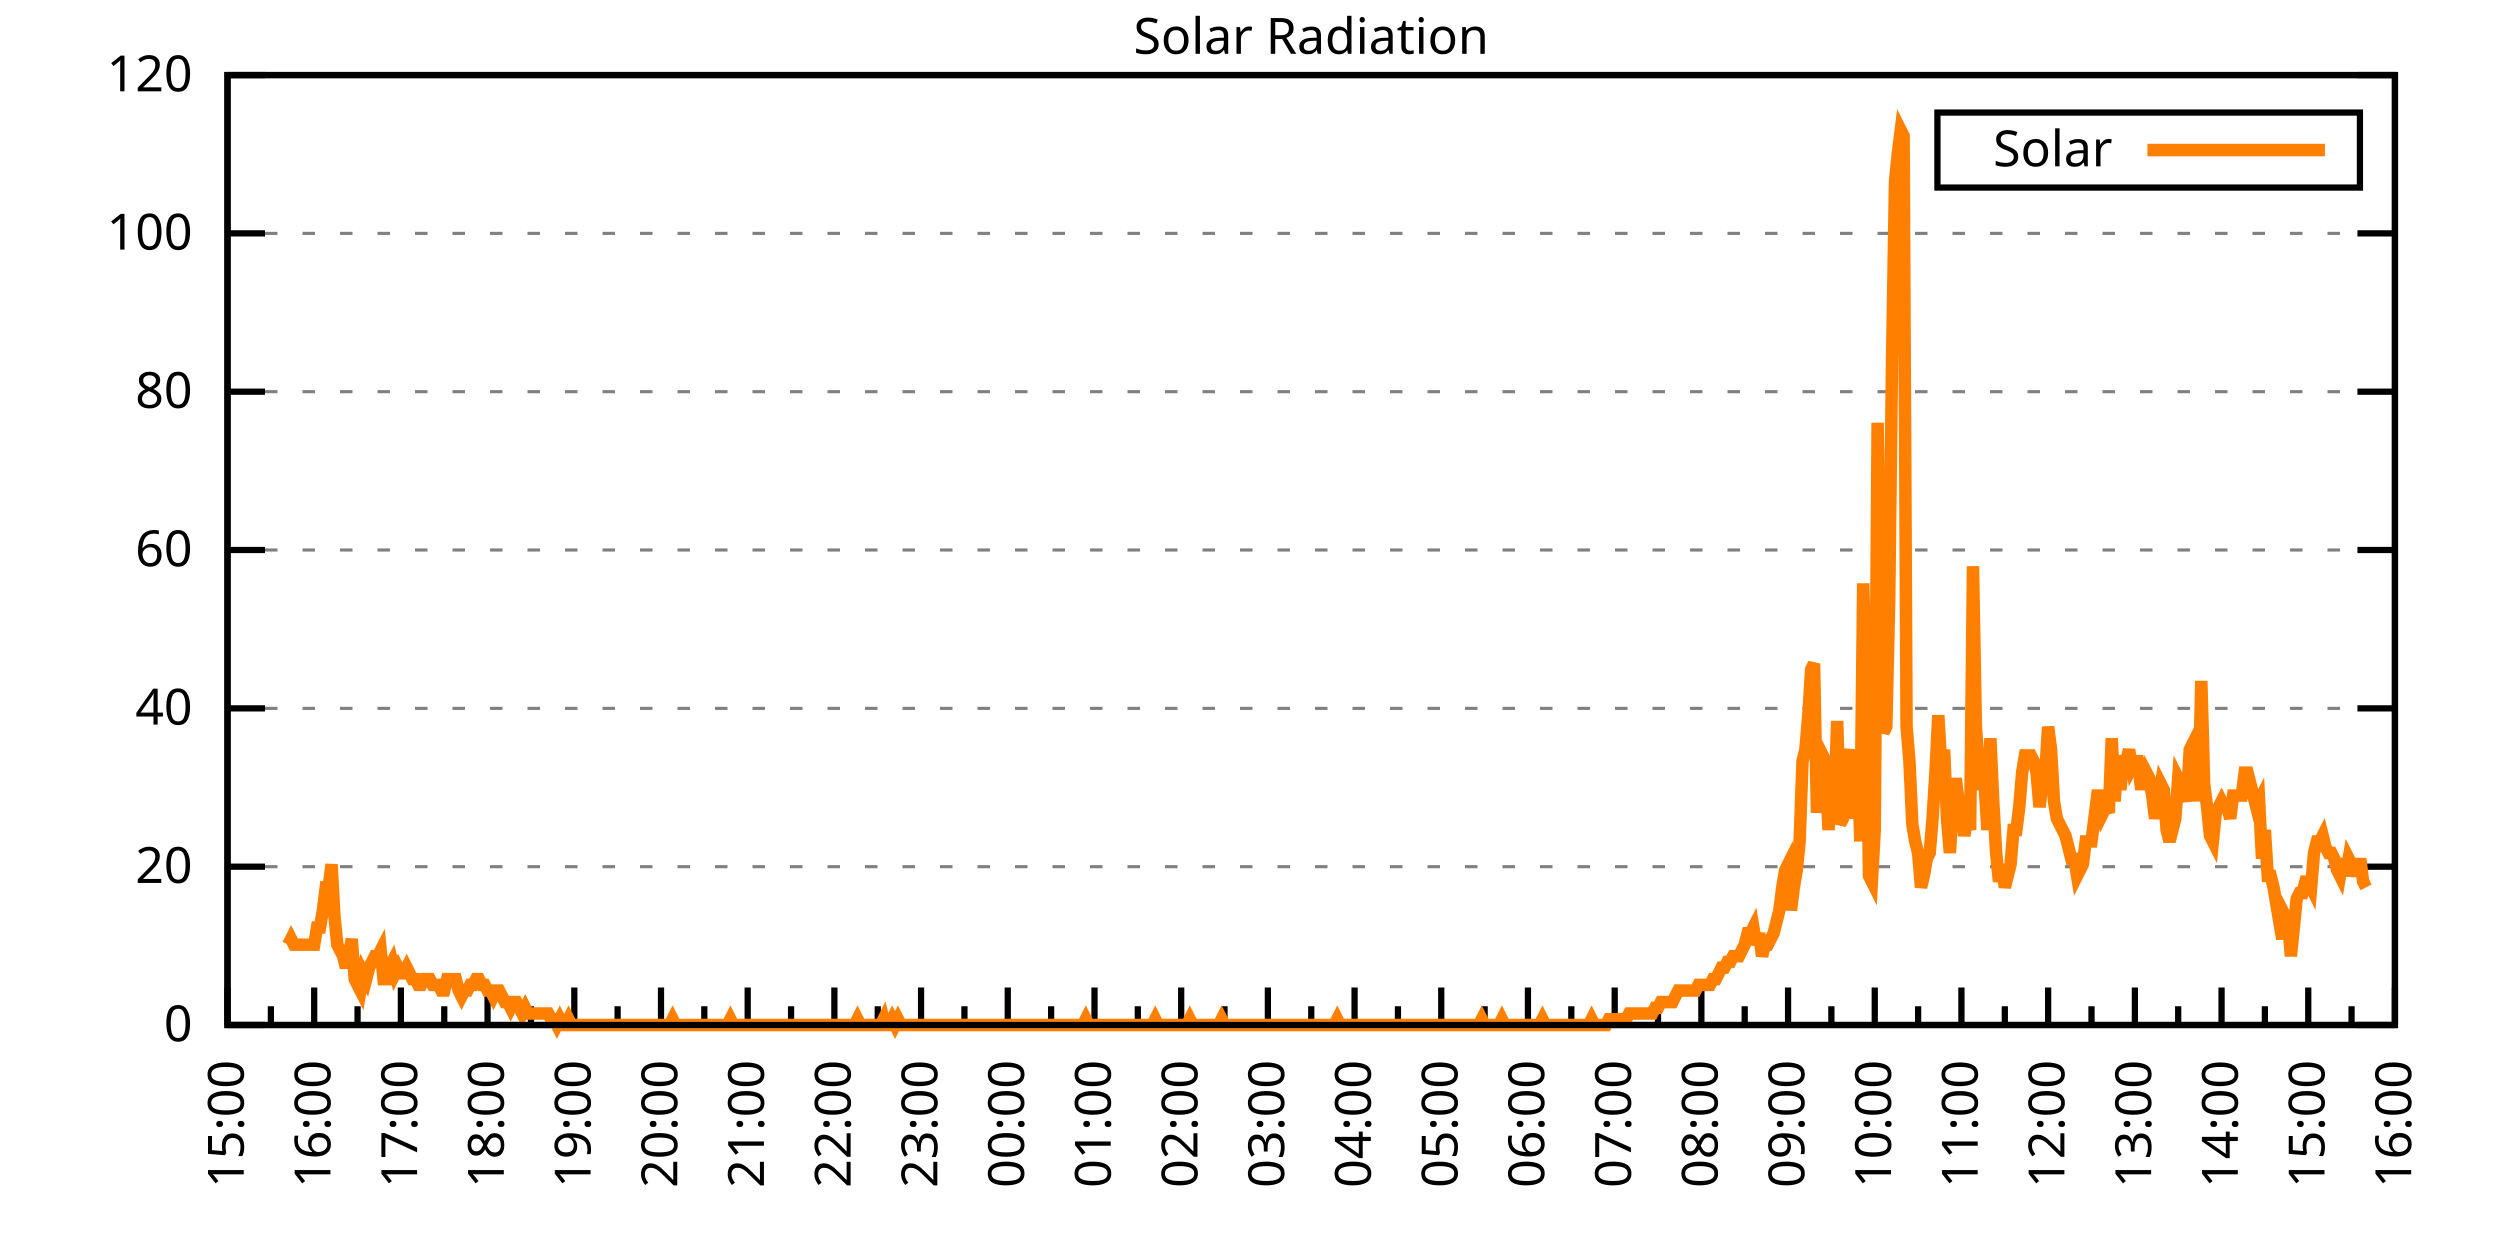
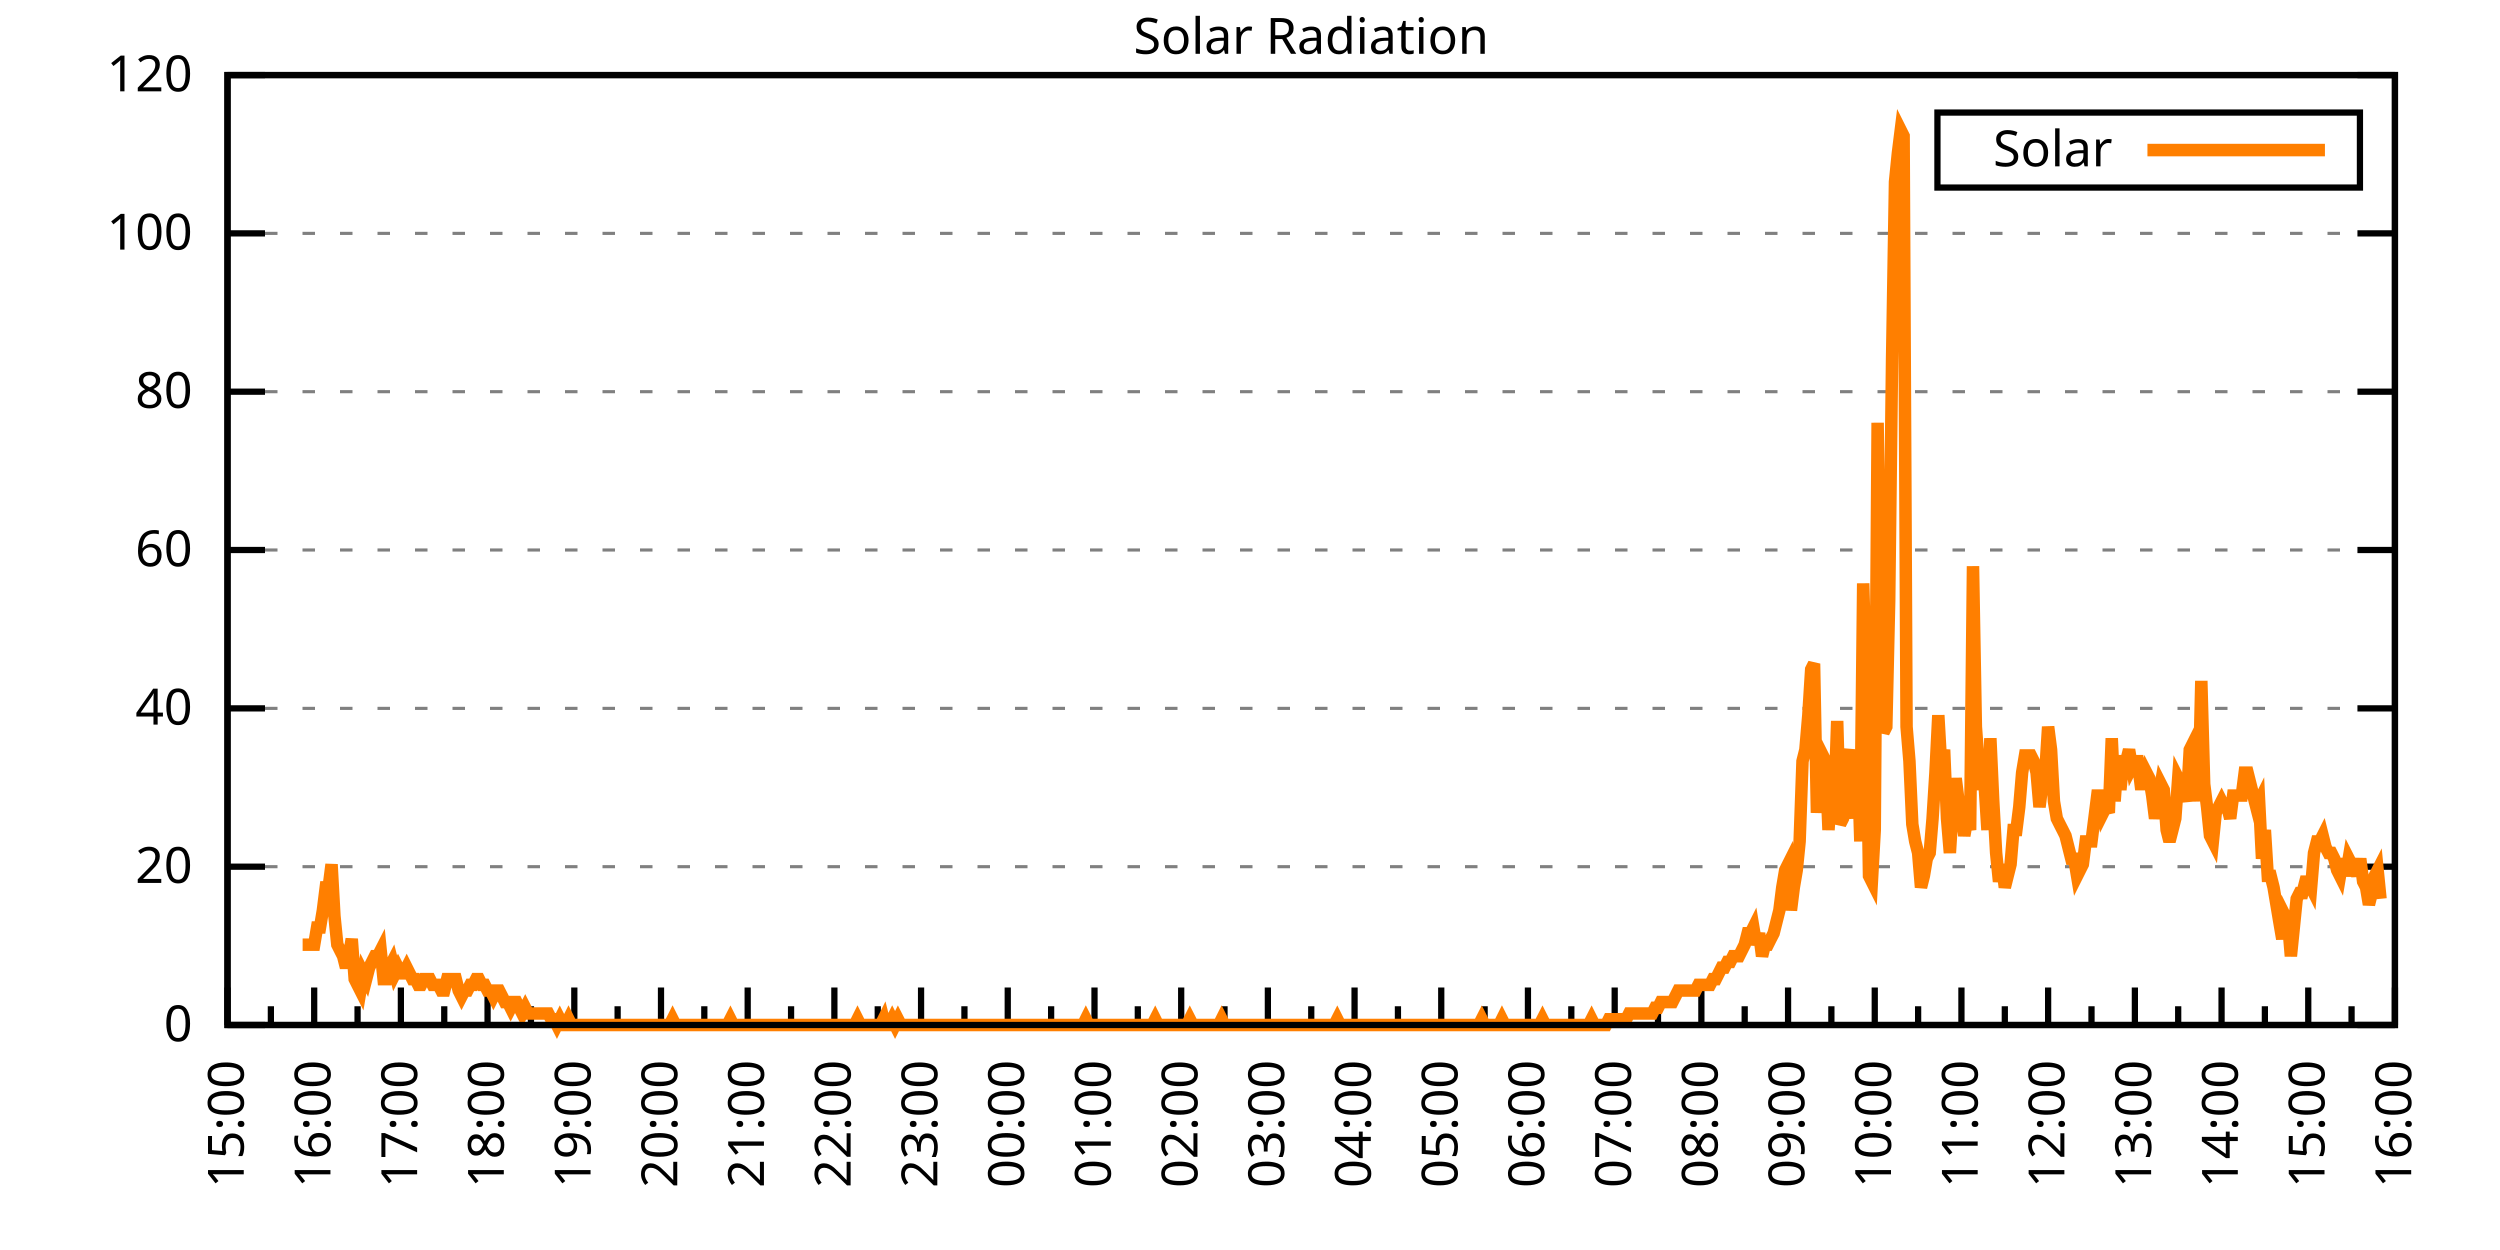
<svg xmlns="http://www.w3.org/2000/svg" xmlns:xlink="http://www.w3.org/1999/xlink" width="400" height="200" viewBox="0 0 400 200">
  <g id="gnuplot_canvas">
    <rect x="0" y="0" width="400" height="200" fill="none" />
    <defs>
      <circle id="gpDot" r="0.5" stroke-width="0.5" stroke="currentColor" />
      <path id="gpPt0" stroke-width="0.333" stroke="currentColor" d="M-1,0 h2 M0,-1 v2" />
      <path id="gpPt1" stroke-width="0.333" stroke="currentColor" d="M-1,-1 L1,1 M1,-1 L-1,1" />
      <path id="gpPt2" stroke-width="0.333" stroke="currentColor" d="M-1,0 L1,0 M0,-1 L0,1 M-1,-1 L1,1 M-1,1 L1,-1" />
      <rect id="gpPt3" stroke-width="0.333" stroke="currentColor" x="-1" y="-1" width="2" height="2" />
      <rect id="gpPt4" stroke-width="0.333" stroke="currentColor" fill="currentColor" x="-1" y="-1" width="2" height="2" />
      <circle id="gpPt5" stroke-width="0.333" stroke="currentColor" cx="0" cy="0" r="1" />
      <use xlink:href="#gpPt5" id="gpPt6" fill="currentColor" stroke="none" />
      <path id="gpPt7" stroke-width="0.333" stroke="currentColor" d="M0,-1.33 L-1.33,0.67 L1.33,0.67 z" />
      <use xlink:href="#gpPt7" id="gpPt8" fill="currentColor" stroke="none" />
      <use xlink:href="#gpPt7" id="gpPt9" stroke="currentColor" transform="rotate(180)" />
      <use xlink:href="#gpPt9" id="gpPt10" fill="currentColor" stroke="none" />
      <use xlink:href="#gpPt3" id="gpPt11" stroke="currentColor" transform="rotate(45)" />
      <use xlink:href="#gpPt11" id="gpPt12" fill="currentColor" stroke="none" />
      <path id="gpPt13" stroke-width="0.333" stroke="currentColor" d="M0,1.330 L1.265,0.411 L0.782,-1.067 L-0.782,-1.076 L-1.265,0.411 z" />
      <use xlink:href="#gpPt13" id="gpPt14" fill="currentColor" stroke="none" />
      <filter id="textbox" filterUnits="objectBoundingBox" x="0" y="0" height="1" width="1">
        <feFlood flood-color="white" flood-opacity="1" result="bgnd" />
        <feComposite in="SourceGraphic" in2="bgnd" operator="atop" />
      </filter>
      <filter id="greybox" filterUnits="objectBoundingBox" x="0" y="0" height="1" width="1">
        <feFlood flood-color="lightgrey" flood-opacity="1" result="grey" />
        <feComposite in="SourceGraphic" in2="grey" operator="atop" />
      </filter>
    </defs>
    <g fill="none" color="white" stroke="currentColor" stroke-width="1.00" stroke-linecap="butt" stroke-linejoin="miter">
</g>
    <g fill="none" color="black" stroke="currentColor" stroke-width="1.00" stroke-linecap="butt" stroke-linejoin="miter">
      <g stroke="none" shape-rendering="crispEdges">
        <polygon fill="rgb(255, 255, 255)" points="36.40,164.00 383.18,164.00 383.18,12.02 36.40,12.02 " />
      </g>
    </g>
    <g fill="none" color="black" stroke="currentColor" stroke-width="1.00" stroke-linecap="butt" stroke-linejoin="miter">
</g>
    <g fill="none" color="black" stroke="black" stroke-width="0.50" stroke-linecap="butt" stroke-linejoin="miter">
</g>
    <g fill="none" color="gray" stroke="currentColor" stroke-width="0.50" stroke-linecap="butt" stroke-linejoin="miter">
      <path stroke="gray" stroke-dasharray="2,4" class="gridline" d="M36.40,164.00 L383.19,164.00  " />
    </g>
    <g fill="none" color="gray" stroke="gray" stroke-width="1.00" stroke-linecap="butt" stroke-linejoin="miter">
</g>
    <g fill="none" color="black" stroke="currentColor" stroke-width="1.00" stroke-linecap="butt" stroke-linejoin="miter">
      <path stroke="black" d="M36.40,164.00 L42.40,164.00 M383.19,164.00 L377.19,164.00  " />
      <g transform="translate(30.80,166.60)" stroke="none" fill="black" font-family="Sans" font-size="8.00" text-anchor="end">
        <text>
          <tspan font-family="Sans"> 0</tspan>
        </text>
      </g>
    </g>
    <g fill="none" color="black" stroke="currentColor" stroke-width="1.00" stroke-linecap="butt" stroke-linejoin="miter">
</g>
    <g fill="none" color="black" stroke="black" stroke-width="0.50" stroke-linecap="butt" stroke-linejoin="miter">
</g>
    <g fill="none" color="gray" stroke="currentColor" stroke-width="0.50" stroke-linecap="butt" stroke-linejoin="miter">
      <path stroke="gray" stroke-dasharray="2,4" class="gridline" d="M36.40,138.67 L383.19,138.67  " />
    </g>
    <g fill="none" color="gray" stroke="gray" stroke-width="1.00" stroke-linecap="butt" stroke-linejoin="miter">
</g>
    <g fill="none" color="black" stroke="currentColor" stroke-width="1.00" stroke-linecap="butt" stroke-linejoin="miter">
      <path stroke="black" d="M36.40,138.67 L42.40,138.67 M383.19,138.67 L377.19,138.67  " />
      <g transform="translate(30.80,141.27)" stroke="none" fill="black" font-family="Sans" font-size="8.00" text-anchor="end">
        <text>
          <tspan font-family="Sans"> 20</tspan>
        </text>
      </g>
    </g>
    <g fill="none" color="black" stroke="currentColor" stroke-width="1.00" stroke-linecap="butt" stroke-linejoin="miter">
</g>
    <g fill="none" color="black" stroke="black" stroke-width="0.50" stroke-linecap="butt" stroke-linejoin="miter">
</g>
    <g fill="none" color="gray" stroke="currentColor" stroke-width="0.50" stroke-linecap="butt" stroke-linejoin="miter">
      <path stroke="gray" stroke-dasharray="2,4" class="gridline" d="M36.40,113.34 L383.19,113.34  " />
    </g>
    <g fill="none" color="gray" stroke="gray" stroke-width="1.00" stroke-linecap="butt" stroke-linejoin="miter">
</g>
    <g fill="none" color="black" stroke="currentColor" stroke-width="1.00" stroke-linecap="butt" stroke-linejoin="miter">
      <path stroke="black" d="M36.40,113.34 L42.40,113.34 M383.19,113.34 L377.19,113.34  " />
      <g transform="translate(30.80,115.94)" stroke="none" fill="black" font-family="Sans" font-size="8.00" text-anchor="end">
        <text>
          <tspan font-family="Sans"> 40</tspan>
        </text>
      </g>
    </g>
    <g fill="none" color="black" stroke="currentColor" stroke-width="1.00" stroke-linecap="butt" stroke-linejoin="miter">
</g>
    <g fill="none" color="black" stroke="black" stroke-width="0.50" stroke-linecap="butt" stroke-linejoin="miter">
</g>
    <g fill="none" color="gray" stroke="currentColor" stroke-width="0.50" stroke-linecap="butt" stroke-linejoin="miter">
      <path stroke="gray" stroke-dasharray="2,4" class="gridline" d="M36.40,88.00 L383.19,88.00  " />
    </g>
    <g fill="none" color="gray" stroke="gray" stroke-width="1.00" stroke-linecap="butt" stroke-linejoin="miter">
</g>
    <g fill="none" color="black" stroke="currentColor" stroke-width="1.00" stroke-linecap="butt" stroke-linejoin="miter">
      <path stroke="black" d="M36.40,88.00 L42.40,88.00 M383.19,88.00 L377.19,88.00  " />
      <g transform="translate(30.80,90.60)" stroke="none" fill="black" font-family="Sans" font-size="8.00" text-anchor="end">
        <text>
          <tspan font-family="Sans"> 60</tspan>
        </text>
      </g>
    </g>
    <g fill="none" color="black" stroke="currentColor" stroke-width="1.00" stroke-linecap="butt" stroke-linejoin="miter">
</g>
    <g fill="none" color="black" stroke="black" stroke-width="0.50" stroke-linecap="butt" stroke-linejoin="miter">
</g>
    <g fill="none" color="gray" stroke="currentColor" stroke-width="0.50" stroke-linecap="butt" stroke-linejoin="miter">
      <path stroke="gray" stroke-dasharray="2,4" class="gridline" d="M36.40,62.67 L383.19,62.67  " />
    </g>
    <g fill="none" color="gray" stroke="gray" stroke-width="1.00" stroke-linecap="butt" stroke-linejoin="miter">
</g>
    <g fill="none" color="black" stroke="currentColor" stroke-width="1.00" stroke-linecap="butt" stroke-linejoin="miter">
      <path stroke="black" d="M36.40,62.67 L42.40,62.67 M383.19,62.67 L377.19,62.67  " />
      <g transform="translate(30.80,65.27)" stroke="none" fill="black" font-family="Sans" font-size="8.00" text-anchor="end">
        <text>
          <tspan font-family="Sans"> 80</tspan>
        </text>
      </g>
    </g>
    <g fill="none" color="black" stroke="currentColor" stroke-width="1.00" stroke-linecap="butt" stroke-linejoin="miter">
</g>
    <g fill="none" color="black" stroke="black" stroke-width="0.50" stroke-linecap="butt" stroke-linejoin="miter">
</g>
    <g fill="none" color="gray" stroke="currentColor" stroke-width="0.50" stroke-linecap="butt" stroke-linejoin="miter">
      <path stroke="gray" stroke-dasharray="2,4" class="gridline" d="M36.40,37.34 L383.19,37.34  " />
    </g>
    <g fill="none" color="gray" stroke="gray" stroke-width="1.00" stroke-linecap="butt" stroke-linejoin="miter">
</g>
    <g fill="none" color="black" stroke="currentColor" stroke-width="1.00" stroke-linecap="butt" stroke-linejoin="miter">
      <path stroke="black" d="M36.40,37.34 L42.40,37.34 M383.19,37.34 L377.19,37.34  " />
      <g transform="translate(30.80,39.94)" stroke="none" fill="black" font-family="Sans" font-size="8.00" text-anchor="end">
        <text>
          <tspan font-family="Sans"> 100</tspan>
        </text>
      </g>
    </g>
    <g fill="none" color="black" stroke="currentColor" stroke-width="1.00" stroke-linecap="butt" stroke-linejoin="miter">
</g>
    <g fill="none" color="black" stroke="black" stroke-width="0.50" stroke-linecap="butt" stroke-linejoin="miter">
</g>
    <g fill="none" color="gray" stroke="currentColor" stroke-width="0.50" stroke-linecap="butt" stroke-linejoin="miter">
      <path stroke="gray" stroke-dasharray="2,4" class="gridline" d="M36.40,12.01 L383.19,12.01  " />
    </g>
    <g fill="none" color="gray" stroke="gray" stroke-width="1.00" stroke-linecap="butt" stroke-linejoin="miter">
</g>
    <g fill="none" color="black" stroke="currentColor" stroke-width="1.00" stroke-linecap="butt" stroke-linejoin="miter">
      <path stroke="black" d="M36.40,12.01 L42.40,12.01 M383.19,12.01 L377.19,12.01  " />
      <g transform="translate(30.80,14.61)" stroke="none" fill="black" font-family="Sans" font-size="8.00" text-anchor="end">
        <text>
          <tspan font-family="Sans"> 120</tspan>
        </text>
      </g>
    </g>
    <g fill="none" color="black" stroke="currentColor" stroke-width="1.00" stroke-linecap="butt" stroke-linejoin="miter">
      <path stroke="black" d="M36.40,164.00 L36.40,158.00  " />
      <g transform="translate(39.00,169.60) rotate(270)" stroke="none" fill="black" font-family="Sans" font-size="8.00" text-anchor="end">
        <text>
          <tspan font-family="Sans">15:00</tspan>
        </text>
      </g>
    </g>
    <g fill="none" color="black" stroke="currentColor" stroke-width="1.00" stroke-linecap="butt" stroke-linejoin="miter">
      <path stroke="black" d="M43.34,164.00 L43.34,161.00 M50.27,164.00 L50.27,158.00  " />
      <g transform="translate(52.87,169.60) rotate(270)" stroke="none" fill="black" font-family="Sans" font-size="8.00" text-anchor="end">
        <text>
          <tspan font-family="Sans">16:00</tspan>
        </text>
      </g>
    </g>
    <g fill="none" color="black" stroke="currentColor" stroke-width="1.00" stroke-linecap="butt" stroke-linejoin="miter">
      <path stroke="black" d="M57.21,164.00 L57.21,161.00 M64.14,164.00 L64.14,158.00  " />
      <g transform="translate(66.74,169.60) rotate(270)" stroke="none" fill="black" font-family="Sans" font-size="8.00" text-anchor="end">
        <text>
          <tspan font-family="Sans">17:00</tspan>
        </text>
      </g>
    </g>
    <g fill="none" color="black" stroke="currentColor" stroke-width="1.00" stroke-linecap="butt" stroke-linejoin="miter">
      <path stroke="black" d="M71.08,164.00 L71.08,161.00 M78.01,164.00 L78.01,158.00  " />
      <g transform="translate(80.61,169.60) rotate(270)" stroke="none" fill="black" font-family="Sans" font-size="8.00" text-anchor="end">
        <text>
          <tspan font-family="Sans">18:00</tspan>
        </text>
      </g>
    </g>
    <g fill="none" color="black" stroke="currentColor" stroke-width="1.00" stroke-linecap="butt" stroke-linejoin="miter">
      <path stroke="black" d="M84.95,164.00 L84.95,161.00 M91.89,164.00 L91.89,158.00  " />
      <g transform="translate(94.49,169.60) rotate(270)" stroke="none" fill="black" font-family="Sans" font-size="8.00" text-anchor="end">
        <text>
          <tspan font-family="Sans">19:00</tspan>
        </text>
      </g>
    </g>
    <g fill="none" color="black" stroke="currentColor" stroke-width="1.00" stroke-linecap="butt" stroke-linejoin="miter">
      <path stroke="black" d="M98.82,164.00 L98.82,161.00 M105.76,164.00 L105.76,158.00  " />
      <g transform="translate(108.36,169.60) rotate(270)" stroke="none" fill="black" font-family="Sans" font-size="8.00" text-anchor="end">
        <text>
          <tspan font-family="Sans">20:00</tspan>
        </text>
      </g>
    </g>
    <g fill="none" color="black" stroke="currentColor" stroke-width="1.00" stroke-linecap="butt" stroke-linejoin="miter">
      <path stroke="black" d="M112.69,164.00 L112.69,161.00 M119.63,164.00 L119.63,158.00  " />
      <g transform="translate(122.23,169.60) rotate(270)" stroke="none" fill="black" font-family="Sans" font-size="8.00" text-anchor="end">
        <text>
          <tspan font-family="Sans">21:00</tspan>
        </text>
      </g>
    </g>
    <g fill="none" color="black" stroke="currentColor" stroke-width="1.00" stroke-linecap="butt" stroke-linejoin="miter">
      <path stroke="black" d="M126.57,164.00 L126.57,161.00 M133.50,164.00 L133.50,158.00  " />
      <g transform="translate(136.10,169.60) rotate(270)" stroke="none" fill="black" font-family="Sans" font-size="8.00" text-anchor="end">
        <text>
          <tspan font-family="Sans">22:00</tspan>
        </text>
      </g>
    </g>
    <g fill="none" color="black" stroke="currentColor" stroke-width="1.00" stroke-linecap="butt" stroke-linejoin="miter">
      <path stroke="black" d="M140.44,164.00 L140.44,161.00 M147.37,164.00 L147.37,158.00  " />
      <g transform="translate(149.97,169.60) rotate(270)" stroke="none" fill="black" font-family="Sans" font-size="8.00" text-anchor="end">
        <text>
          <tspan font-family="Sans">23:00</tspan>
        </text>
      </g>
    </g>
    <g fill="none" color="black" stroke="currentColor" stroke-width="1.00" stroke-linecap="butt" stroke-linejoin="miter">
      <path stroke="black" d="M154.31,164.00 L154.31,161.00 M161.24,164.00 L161.24,158.00  " />
      <g transform="translate(163.84,169.60) rotate(270)" stroke="none" fill="black" font-family="Sans" font-size="8.00" text-anchor="end">
        <text>
          <tspan font-family="Sans">00:00</tspan>
        </text>
      </g>
    </g>
    <g fill="none" color="black" stroke="currentColor" stroke-width="1.00" stroke-linecap="butt" stroke-linejoin="miter">
      <path stroke="black" d="M168.18,164.00 L168.18,161.00 M175.12,164.00 L175.12,158.00  " />
      <g transform="translate(177.72,169.60) rotate(270)" stroke="none" fill="black" font-family="Sans" font-size="8.00" text-anchor="end">
        <text>
          <tspan font-family="Sans">01:00</tspan>
        </text>
      </g>
    </g>
    <g fill="none" color="black" stroke="currentColor" stroke-width="1.00" stroke-linecap="butt" stroke-linejoin="miter">
      <path stroke="black" d="M182.05,164.00 L182.05,161.00 M188.99,164.00 L188.99,158.00  " />
      <g transform="translate(191.59,169.60) rotate(270)" stroke="none" fill="black" font-family="Sans" font-size="8.00" text-anchor="end">
        <text>
          <tspan font-family="Sans">02:00</tspan>
        </text>
      </g>
    </g>
    <g fill="none" color="black" stroke="currentColor" stroke-width="1.00" stroke-linecap="butt" stroke-linejoin="miter">
      <path stroke="black" d="M195.92,164.00 L195.92,161.00 M202.86,164.00 L202.86,158.00  " />
      <g transform="translate(205.46,169.60) rotate(270)" stroke="none" fill="black" font-family="Sans" font-size="8.00" text-anchor="end">
        <text>
          <tspan font-family="Sans">03:00</tspan>
        </text>
      </g>
    </g>
    <g fill="none" color="black" stroke="currentColor" stroke-width="1.00" stroke-linecap="butt" stroke-linejoin="miter">
      <path stroke="black" d="M209.80,164.00 L209.80,161.00 M216.73,164.00 L216.73,158.00  " />
      <g transform="translate(219.33,169.60) rotate(270)" stroke="none" fill="black" font-family="Sans" font-size="8.00" text-anchor="end">
        <text>
          <tspan font-family="Sans">04:00</tspan>
        </text>
      </g>
    </g>
    <g fill="none" color="black" stroke="currentColor" stroke-width="1.00" stroke-linecap="butt" stroke-linejoin="miter">
      <path stroke="black" d="M223.67,164.00 L223.67,161.00 M230.60,164.00 L230.60,158.00  " />
      <g transform="translate(233.20,169.60) rotate(270)" stroke="none" fill="black" font-family="Sans" font-size="8.00" text-anchor="end">
        <text>
          <tspan font-family="Sans">05:00</tspan>
        </text>
      </g>
    </g>
    <g fill="none" color="black" stroke="currentColor" stroke-width="1.00" stroke-linecap="butt" stroke-linejoin="miter">
      <path stroke="black" d="M237.54,164.00 L237.54,161.00 M244.47,164.00 L244.47,158.00  " />
      <g transform="translate(247.07,169.60) rotate(270)" stroke="none" fill="black" font-family="Sans" font-size="8.00" text-anchor="end">
        <text>
          <tspan font-family="Sans">06:00</tspan>
        </text>
      </g>
    </g>
    <g fill="none" color="black" stroke="currentColor" stroke-width="1.00" stroke-linecap="butt" stroke-linejoin="miter">
      <path stroke="black" d="M251.41,164.00 L251.41,161.00 M258.35,164.00 L258.35,158.00  " />
      <g transform="translate(260.95,169.60) rotate(270)" stroke="none" fill="black" font-family="Sans" font-size="8.00" text-anchor="end">
        <text>
          <tspan font-family="Sans">07:00</tspan>
        </text>
      </g>
    </g>
    <g fill="none" color="black" stroke="currentColor" stroke-width="1.00" stroke-linecap="butt" stroke-linejoin="miter">
      <path stroke="black" d="M265.28,164.00 L265.28,161.00 M272.22,164.00 L272.22,158.00  " />
      <g transform="translate(274.82,169.60) rotate(270)" stroke="none" fill="black" font-family="Sans" font-size="8.00" text-anchor="end">
        <text>
          <tspan font-family="Sans">08:00</tspan>
        </text>
      </g>
    </g>
    <g fill="none" color="black" stroke="currentColor" stroke-width="1.00" stroke-linecap="butt" stroke-linejoin="miter">
      <path stroke="black" d="M279.15,164.00 L279.15,161.00 M286.09,164.00 L286.09,158.00  " />
      <g transform="translate(288.69,169.60) rotate(270)" stroke="none" fill="black" font-family="Sans" font-size="8.00" text-anchor="end">
        <text>
          <tspan font-family="Sans">09:00</tspan>
        </text>
      </g>
    </g>
    <g fill="none" color="black" stroke="currentColor" stroke-width="1.00" stroke-linecap="butt" stroke-linejoin="miter">
      <path stroke="black" d="M293.02,164.00 L293.02,161.00 M299.96,164.00 L299.96,158.00  " />
      <g transform="translate(302.56,169.60) rotate(270)" stroke="none" fill="black" font-family="Sans" font-size="8.00" text-anchor="end">
        <text>
          <tspan font-family="Sans">10:00</tspan>
        </text>
      </g>
    </g>
    <g fill="none" color="black" stroke="currentColor" stroke-width="1.00" stroke-linecap="butt" stroke-linejoin="miter">
      <path stroke="black" d="M306.90,164.00 L306.90,161.00 M313.83,164.00 L313.83,158.00  " />
      <g transform="translate(316.43,169.60) rotate(270)" stroke="none" fill="black" font-family="Sans" font-size="8.00" text-anchor="end">
        <text>
          <tspan font-family="Sans">11:00</tspan>
        </text>
      </g>
    </g>
    <g fill="none" color="black" stroke="currentColor" stroke-width="1.00" stroke-linecap="butt" stroke-linejoin="miter">
      <path stroke="black" d="M320.77,164.00 L320.77,161.00 M327.70,164.00 L327.70,158.00  " />
      <g transform="translate(330.30,169.60) rotate(270)" stroke="none" fill="black" font-family="Sans" font-size="8.00" text-anchor="end">
        <text>
          <tspan font-family="Sans">12:00</tspan>
        </text>
      </g>
    </g>
    <g fill="none" color="black" stroke="currentColor" stroke-width="1.00" stroke-linecap="butt" stroke-linejoin="miter">
      <path stroke="black" d="M334.64,164.00 L334.64,161.00 M341.58,164.00 L341.58,158.00  " />
      <g transform="translate(344.18,169.60) rotate(270)" stroke="none" fill="black" font-family="Sans" font-size="8.00" text-anchor="end">
        <text>
          <tspan font-family="Sans">13:00</tspan>
        </text>
      </g>
    </g>
    <g fill="none" color="black" stroke="currentColor" stroke-width="1.00" stroke-linecap="butt" stroke-linejoin="miter">
      <path stroke="black" d="M348.51,164.00 L348.51,161.00 M355.45,164.00 L355.45,158.00  " />
      <g transform="translate(358.05,169.60) rotate(270)" stroke="none" fill="black" font-family="Sans" font-size="8.00" text-anchor="end">
        <text>
          <tspan font-family="Sans">14:00</tspan>
        </text>
      </g>
    </g>
    <g fill="none" color="black" stroke="currentColor" stroke-width="1.00" stroke-linecap="butt" stroke-linejoin="miter">
      <path stroke="black" d="M362.38,164.00 L362.38,161.00 M369.32,164.00 L369.32,158.00  " />
      <g transform="translate(371.92,169.60) rotate(270)" stroke="none" fill="black" font-family="Sans" font-size="8.00" text-anchor="end">
        <text>
          <tspan font-family="Sans">15:00</tspan>
        </text>
      </g>
    </g>
    <g fill="none" color="black" stroke="currentColor" stroke-width="1.00" stroke-linecap="butt" stroke-linejoin="miter">
      <path stroke="black" d="M376.25,164.00 L376.25,161.00 M383.19,164.00 L383.19,158.00  " />
      <g transform="translate(385.79,169.60) rotate(270)" stroke="none" fill="black" font-family="Sans" font-size="8.00" text-anchor="end">
        <text>
          <tspan font-family="Sans">16:00</tspan>
        </text>
      </g>
    </g>
    <g fill="none" color="black" stroke="currentColor" stroke-width="1.00" stroke-linecap="butt" stroke-linejoin="miter">
</g>
    <g fill="none" color="black" stroke="currentColor" stroke-width="1.00" stroke-linecap="butt" stroke-linejoin="miter">
      <path stroke="black" d="M36.40,12.01 L36.40,164.00 L383.19,164.00 L383.19,12.01 L36.40,12.01 Z  " />
    </g>
    <g fill="none" color="black" stroke="currentColor" stroke-width="1.00" stroke-linecap="butt" stroke-linejoin="miter">
      <g transform="translate(6.80,88.01) rotate(270)" stroke="none" fill="black" font-family="Sans" font-size="8.00" text-anchor="middle">
        <text />
      </g>
    </g>
    <g fill="none" color="black" stroke="currentColor" stroke-width="1.00" stroke-linecap="butt" stroke-linejoin="miter">
</g>
    <g fill="none" color="black" stroke="currentColor" stroke-width="1.00" stroke-linecap="butt" stroke-linejoin="miter">
      <path stroke="black" d="M309.99,30.01 L309.99,18.01 L377.59,18.01 L377.59,30.01 L309.99,30.01 Z  " />
    </g>
    <g id="Solar_Radiation_plot_1">
      <g fill="none" color="white" stroke="black" stroke-width="2.00" stroke-linecap="butt" stroke-linejoin="miter">
</g>
      <g fill="none" color="black" stroke="currentColor" stroke-width="2.00" stroke-linecap="butt" stroke-linejoin="miter">
        <g transform="translate(337.99,26.61)" stroke="none" fill="black" font-family="Sans" font-size="8.00" text-anchor="end">
          <text>
            <tspan font-family="Sans">Solar</tspan>
          </text>
        </g>
      </g>
      <g fill="none" color="black" stroke="currentColor" stroke-width="2.00" stroke-linecap="butt" stroke-linejoin="miter">
-         <path stroke="rgb(255, 127,   0)" d="M343.59,24.01 L371.99,24.01 M46.11,151.15 L46.57,150.23 L47.03,151.15 L47.50,151.15 L47.96,151.15 L48.42,151.15   L48.88,151.15 L49.35,151.15 L49.81,151.15 L50.27,151.15 L50.73,148.40 L51.20,148.40 L51.66,145.65 L52.12,141.98   L52.58,141.98 L53.05,138.30 L53.51,146.56 L53.97,151.15 L54.43,152.07 L54.90,152.99 L55.36,154.82 L55.82,152.99   L56.28,150.23 L56.75,156.66 L57.21,157.58 L57.67,158.49 L58.13,155.74 L58.59,156.66 L59.06,154.82 L59.52,153.91   L59.98,152.99 L60.44,152.99 L60.91,152.07 L61.37,156.66 L61.83,156.66 L62.29,154.82 L62.76,153.91 L63.22,155.74   L63.68,154.82 L64.14,155.74 L64.61,155.74 L65.07,154.82 L65.53,155.74 L65.99,156.66 L66.46,156.66 L66.92,157.58   L67.38,157.58 L67.84,156.66 L68.30,156.66 L68.77,156.66 L69.23,157.58 L69.69,157.58 L70.15,157.58 L70.62,158.49   L71.08,158.49 L71.54,156.66 L72.00,156.66 L72.47,156.66 L72.93,156.66 L73.39,158.49 L73.85,159.41 L74.32,158.49   L74.78,158.49 L75.24,157.58 L75.70,157.58 L76.17,156.66 L76.63,156.66 L77.09,157.58 L77.55,157.58 L78.01,158.49   L78.48,158.49 L78.94,159.41 L79.40,158.49 L79.86,158.49 L80.33,159.41 L80.79,160.33 L81.25,160.33 L81.71,161.25   L82.18,160.33 L82.64,160.33 L83.10,161.25 L83.56,162.16 L84.03,161.25 L84.49,162.16 L84.95,162.16 L85.41,162.16   L85.88,162.16 L86.34,162.16 L86.80,162.16 L87.26,162.16 L87.72,162.16 L88.19,163.08 L88.65,163.08 L89.11,164.00   L89.57,163.08 L90.04,164.00 L90.50,164.00 L90.96,163.08 L91.42,164.00 L91.89,164.00 L92.35,164.00 L92.81,164.00   L93.27,164.00 L93.74,164.00 L94.20,164.00 L94.66,164.00 L95.12,164.00 L95.59,164.00 L96.05,164.00 L96.51,164.00   L96.97,164.00 L97.44,164.00 L97.90,164.00 L98.36,164.00 L98.82,164.00 L99.28,164.00 L99.75,164.00 L100.21,164.00   L100.67,164.00 L101.13,164.00 L101.60,164.00 L102.06,164.00 L102.52,164.00 L102.98,164.00 L103.45,164.00 L103.91,164.00   L104.37,164.00 L104.83,164.00 L105.30,164.00 L105.76,164.00 L106.22,164.00 L106.68,164.00 L107.15,164.00 L107.61,163.08   L108.07,164.00 L108.53,164.00 L108.99,164.00 L109.46,164.00 L109.92,164.00 L110.38,164.00 L110.84,164.00 L111.31,164.00   L111.77,164.00 L112.23,164.00 L112.69,164.00 L113.16,164.00 L113.62,164.00 L114.08,164.00 L114.54,164.00 L115.01,164.00   L115.47,164.00 L115.93,164.00 L116.39,164.00 L116.86,163.08 L117.32,164.00 L117.78,164.00 L118.24,164.00 L118.70,164.00   L119.17,164.00 L119.63,164.00 L120.09,164.00 L120.55,164.00 L121.02,164.00 L121.48,164.00 L121.94,164.00 L122.40,164.00   L122.87,164.00 L123.33,164.00 L123.79,164.00 L124.25,164.00 L124.72,164.00 L125.18,164.00 L125.64,164.00 L126.10,164.00   L126.57,164.00 L127.03,164.00 L127.49,164.00 L127.95,164.00 L128.41,164.00 L128.88,164.00 L129.34,164.00 L129.80,164.00   L130.26,164.00 L130.73,164.00 L131.19,164.00 L131.65,164.00 L132.11,164.00 L132.58,164.00 L133.04,164.00 L133.50,164.00   L133.96,164.00 L134.43,164.00 L134.89,164.00 L135.35,164.00 L135.81,164.00 L136.28,164.00 L136.74,164.00 L137.20,163.08   L137.66,164.00 L138.13,164.00 L138.59,164.00 L139.05,164.00 L139.51,164.00 L139.97,164.00 L140.44,164.00 L140.90,164.00   L141.36,163.08 L141.59,164.00 L142.29,164.00 L142.75,163.08 L143.21,164.00 L143.67,163.08 L144.14,164.00 L144.60,164.00   L145.06,164.00 L145.52,164.00 L145.99,164.00 L146.45,164.00 L146.91,164.00 L147.37,164.00 L147.84,164.00 L148.30,164.00   L148.76,164.00 L149.22,164.00 L149.68,164.00 L150.15,164.00 L150.61,164.00 L151.07,164.00 L151.53,164.00 L152.00,164.00   L152.46,164.00 L152.92,164.00 L153.38,164.00 L153.85,164.00 L154.31,164.00 L154.77,164.00 L155.23,164.00 L155.70,164.00   L156.16,164.00 L156.62,164.00 L157.08,164.00 L157.55,164.00 L158.01,164.00 L158.47,164.00 L158.93,164.00 L159.39,164.00   L159.86,164.00 L160.32,164.00 L160.78,164.00 L161.24,164.00 L161.71,164.00 L162.17,164.00 L162.63,164.00 L163.09,164.00   L163.56,164.00 L164.02,164.00 L164.48,164.00 L164.94,164.00 L165.41,164.00 L165.87,164.00 L166.33,164.00 L166.79,164.00   L167.26,164.00 L167.72,164.00 L168.18,164.00 L168.64,164.00 L169.10,164.00 L169.57,164.00 L170.03,164.00 L170.49,164.00   L170.95,164.00 L171.42,164.00 L171.88,164.00 L172.34,164.00 L172.80,164.00 L173.27,164.00 L173.73,163.08 L174.19,164.00   L174.65,164.00 L175.12,164.00 L175.58,164.00 L176.04,164.00 L176.50,164.00 L176.97,164.00 L177.43,164.00 L177.89,164.00   L178.35,164.00 L178.82,164.00 L179.28,164.00 L179.74,164.00 L180.20,164.00 L180.66,164.00 L181.13,164.00 L181.59,164.00   L182.05,164.00 L182.51,164.00 L182.98,164.00 L183.44,164.00 L183.90,164.00 L184.36,164.00 L184.83,163.08 L185.29,164.00   L185.75,164.00 L186.21,164.00 L186.68,164.00 L187.14,164.00 L187.60,164.00 L188.06,164.00 L188.53,164.00 L188.99,164.00   L189.45,164.00 L189.91,164.00 L190.37,163.08 L190.84,164.00 L191.30,164.00 L191.76,164.00 L192.22,164.00 L192.69,164.00   L193.15,164.00 L193.61,164.00 L194.07,164.00 L194.54,164.00 L195.00,164.00 L195.46,163.08 L195.92,164.00 L196.39,164.00   L196.85,164.00 L197.31,164.00 L197.77,164.00 L198.24,164.00 L198.70,164.00 L199.16,164.00 L199.62,164.00 L200.08,164.00   L200.55,164.00 L201.01,164.00 L201.47,164.00 L201.93,164.00 L202.40,164.00 L202.86,164.00 L203.32,164.00 L203.78,164.00   L204.25,164.00 L204.71,164.00 L205.17,164.00 L205.63,164.00 L206.10,164.00 L206.56,164.00 L207.02,164.00 L207.48,164.00   L207.95,164.00 L208.41,164.00 L208.87,164.00 L209.33,164.00 L209.80,164.00 L210.26,164.00 L210.72,164.00 L211.18,164.00   L211.64,164.00 L212.11,164.00 L212.57,164.00 L213.03,164.00 L213.49,164.00 L213.96,163.08 L214.42,164.00 L214.88,164.00   L215.34,164.00 L215.81,164.00 L216.27,164.00 L216.73,164.00 L217.19,164.00 L217.66,164.00 L218.12,164.00 L218.58,164.00   L219.04,164.00 L219.51,164.00 L219.97,164.00 L220.43,164.00 L220.89,164.00 L221.35,164.00 L221.82,164.00 L222.28,164.00   L222.74,164.00 L223.20,164.00 L223.67,164.00 L224.13,164.00 L224.59,164.00 L225.05,164.00 L225.52,164.00 L225.98,164.00   L226.44,164.00 L226.90,164.00 L227.37,164.00 L227.83,164.00 L228.29,164.00 L228.75,164.00 L229.22,164.00 L229.68,164.00   L230.14,164.00 L230.60,164.00 L231.06,164.00 L231.53,164.00 L231.99,164.00 L232.45,164.00 L232.91,164.00 L233.38,164.00   L233.84,164.00 L234.30,164.00 L234.76,164.00 L235.23,164.00 L235.69,164.00 L236.15,164.00 L236.61,164.00 L237.08,163.08   L237.54,164.00 L238.00,164.00 L238.46,164.00 L238.93,164.00 L239.39,164.00 L239.85,164.00 L240.31,163.08 L240.77,164.00   L241.24,164.00 L241.70,164.00 L242.16,164.00 L242.62,164.00 L243.09,164.00 L243.55,164.00 L244.01,164.00 L244.47,164.00   L244.94,164.00 L245.40,164.00 L245.86,164.00 L246.32,164.00 L246.79,163.08 L247.25,164.00 L247.71,164.00 L248.17,164.00   L248.64,164.00 L249.10,164.00 L249.56,164.00 L250.02,164.00 L250.49,164.00 L250.95,164.00 L251.41,164.00 L251.87,164.00   L252.33,164.00 L252.80,164.00 L253.26,164.00 L253.72,164.00 L254.18,164.00 L254.65,163.08 L255.11,164.00 L255.57,164.00   L256.03,164.00 L256.50,164.00 L256.96,164.00 L257.42,163.08 L257.88,163.08 L258.35,163.08 L258.81,163.08 L259.27,163.08   L259.73,163.08 L260.20,163.08 L260.66,162.16 L261.12,162.16 L261.58,162.16 L262.04,162.16 L262.51,162.16 L262.97,162.16   L263.43,162.16 L263.89,162.16 L264.36,162.16 L264.82,161.25 L265.28,161.25 L265.74,160.33 L266.21,160.33 L266.67,160.33   L267.13,160.33 L267.59,160.33 L268.06,159.41 L268.52,158.49 L268.98,158.49 L269.44,158.49 L269.91,158.49 L270.37,158.49   L270.83,158.49 L271.29,158.49 L271.75,157.58 L272.22,157.58 L272.68,157.58 L273.14,157.58 L273.60,157.58 L274.07,156.66   L274.53,156.66 L274.99,155.74 L275.45,154.82 L275.92,154.82 L276.38,153.91 L276.84,153.91 L277.30,152.99 L277.77,152.99   L278.23,152.99 L278.69,152.07 L279.15,151.15 L279.62,149.32 L280.08,149.32 L280.54,148.40 L281.00,151.15 L281.46,149.32   L281.93,152.99 L282.39,151.15 L282.85,151.15 L283.31,150.23 L283.78,149.32 L284.24,147.48 L284.70,145.65 L285.16,141.98   L285.63,139.22 L286.09,138.30 L286.55,145.65 L287.01,141.98 L287.48,139.22 L287.94,134.63 L288.40,121.79 L288.86,119.95   L289.33,114.44 L289.79,107.10 L290.25,106.19 L290.71,130.05 L291.18,122.70 L291.64,120.87 L292.10,121.79 L292.56,132.80   L293.02,125.46 L293.49,129.13 L293.95,115.36 L294.41,131.88 L294.87,130.96 L295.34,121.79 L295.80,119.95 L296.26,125.46   L296.72,130.96 L297.19,119.95 L297.65,134.63 L298.11,93.34 L298.57,109.86 L299.04,140.14 L299.50,141.06 L299.96,132.80   L300.42,67.64 L300.89,103.43 L301.35,117.20 L301.81,116.28 L302.27,96.09 L302.73,57.55 L303.20,29.10 L303.66,24.51   L304.12,20.84 L304.58,21.76 L305.05,116.28 L305.51,121.79 L305.97,131.88 L306.43,134.63 L306.90,136.47 L307.36,141.98   L307.82,140.14 L308.28,137.39 L308.75,136.47 L309.21,130.96 L309.67,123.62 L310.13,114.44 L310.60,122.70 L311.06,119.95   L311.52,130.96 L311.98,136.47 L312.44,129.13 L312.91,124.54 L313.37,128.21 L313.83,130.05 L314.29,133.72 L314.76,130.96   L315.22,132.80 L315.68,90.59 L316.14,116.28 L316.61,122.70 L317.07,125.46 L317.53,125.46 L317.99,132.80 L318.46,118.12   L318.92,128.21 L319.38,136.47 L319.84,141.06 L320.31,138.30 L320.77,141.98 L321.23,140.14 L321.69,138.30 L322.15,132.80   L322.62,132.80 L323.08,129.13 L323.54,123.62 L324.00,120.87 L324.47,120.87 L324.93,120.87 L325.39,121.79 L325.85,123.62   L326.32,129.13 L326.78,125.46 L327.24,123.62 L327.70,116.28 L328.17,119.95 L328.63,128.21 L329.09,130.96 L329.55,131.88   L330.02,132.80 L330.48,133.72 L330.94,135.55 L331.40,137.39 L331.87,137.39 L332.33,140.14 L332.79,139.22 L333.25,138.30   L333.71,134.63 L334.18,134.63 L334.64,134.63 L335.10,130.96 L335.56,127.29 L336.03,127.29 L336.49,130.05 L336.95,129.13   L337.41,130.05 L337.88,118.12 L338.34,128.21 L338.80,121.79 L339.26,126.37 L339.73,121.79 L340.19,121.79 L340.65,119.95   L341.11,122.70 L341.58,121.79 L342.04,121.79 L342.50,125.46 L342.96,125.46 L343.42,123.62 L343.89,124.54 L344.35,127.29   L344.81,130.96 L345.27,128.21 L345.74,125.46 L346.20,126.37 L346.66,132.80 L347.12,134.63 L347.59,132.80 L348.05,130.96   L348.51,124.54 L348.97,125.46 L349.44,126.37 L349.90,128.21 L350.36,119.95 L350.82,119.03 L351.29,120.87 L351.75,128.21   L352.21,108.94 L352.67,125.46 L353.13,129.13 L353.60,133.72 L354.06,134.63 L354.52,130.05 L354.98,129.13 L355.45,128.21   L355.91,129.13 L356.37,129.13 L356.83,130.96 L357.30,127.29 L357.76,127.29 L358.22,127.29 L358.68,127.29 L359.15,123.62   L359.61,123.62 L360.07,125.46 L360.53,127.29 L361.00,129.13 L361.46,128.21 L361.92,137.39 L362.38,132.80 L362.84,140.14   L363.31,140.14 L363.77,141.98 L364.23,144.73 L364.69,147.48 L365.16,150.23 L365.62,146.56 L366.08,147.48 L366.54,152.99   L367.01,148.40 L367.47,143.81 L367.93,142.89 L368.39,142.89 L368.86,141.06 L369.32,141.06 L369.78,141.98 L370.24,136.47   L370.71,134.63 L371.17,134.63 L371.63,133.72 L372.09,135.55 L372.56,136.47 L373.02,136.47 L373.48,137.39 L373.94,139.22   L374.40,140.14 L374.87,137.39 L375.33,140.14 L375.79,137.39 L376.25,138.30 L376.72,138.30 L377.18,140.14 L377.64,137.39   L378.10,141.06 L378.57,141.98  " />
+         <path stroke="rgb(255, 127,   0)" d="M343.59,24.01 L371.99,24.01 M48.42,151.15 L48.88,151.15 L49.35,151.15 L49.81,151.15 L50.27,151.15 L50.73,148.40   L51.20,148.40 L51.66,145.65 L52.12,141.98 L52.58,141.98 L53.05,138.30 L53.51,146.56 L53.97,151.15 L54.43,152.07   L54.90,152.99 L55.36,154.82 L55.82,152.99 L56.28,150.23 L56.75,156.66 L57.21,157.58 L57.67,158.49 L58.13,155.74   L58.59,156.66 L59.06,154.82 L59.52,153.91 L59.98,152.99 L60.44,152.99 L60.91,152.07 L61.37,156.66 L61.83,156.66   L62.29,154.82 L62.76,153.91 L63.22,155.74 L63.68,154.82 L64.14,155.74 L64.61,155.74 L65.07,154.82 L65.53,155.74   L65.99,156.66 L66.46,156.66 L66.92,157.58 L67.38,157.58 L67.84,156.66 L68.30,156.66 L68.77,156.66 L69.23,157.58   L69.69,157.58 L70.15,157.58 L70.62,158.49 L71.08,158.49 L71.54,156.66 L72.00,156.66 L72.47,156.66 L72.93,156.66   L73.39,158.49 L73.85,159.41 L74.32,158.49 L74.78,158.49 L75.24,157.58 L75.70,157.58 L76.17,156.66 L76.63,156.66   L77.09,157.58 L77.55,157.58 L78.01,158.49 L78.48,158.49 L78.94,159.41 L79.40,158.49 L79.86,158.49 L80.33,159.41   L80.79,160.33 L81.25,160.33 L81.71,161.25 L82.18,160.33 L82.64,160.33 L83.10,161.25 L83.56,162.16 L84.03,161.25   L84.49,162.16 L84.95,162.16 L85.41,162.16 L85.88,162.16 L86.34,162.16 L86.80,162.16 L87.26,162.16 L87.72,162.16   L88.19,163.08 L88.65,163.08 L89.11,164.00 L89.57,163.08 L90.04,164.00 L90.50,164.00 L90.96,163.08 L91.42,164.00   L91.89,164.00 L92.35,164.00 L92.81,164.00 L93.27,164.00 L93.74,164.00 L94.20,164.00 L94.66,164.00 L95.12,164.00   L95.59,164.00 L96.05,164.00 L96.51,164.00 L96.97,164.00 L97.44,164.00 L97.90,164.00 L98.36,164.00 L98.82,164.00   L99.28,164.00 L99.75,164.00 L100.21,164.00 L100.67,164.00 L101.13,164.00 L101.60,164.00 L102.06,164.00 L102.52,164.00   L102.98,164.00 L103.45,164.00 L103.91,164.00 L104.37,164.00 L104.83,164.00 L105.30,164.00 L105.76,164.00 L106.22,164.00   L106.68,164.00 L107.15,164.00 L107.61,163.08 L108.07,164.00 L108.53,164.00 L108.99,164.00 L109.46,164.00 L109.92,164.00   L110.38,164.00 L110.84,164.00 L111.31,164.00 L111.77,164.00 L112.23,164.00 L112.69,164.00 L113.16,164.00 L113.62,164.00   L114.08,164.00 L114.54,164.00 L115.01,164.00 L115.47,164.00 L115.93,164.00 L116.39,164.00 L116.86,163.08 L117.32,164.00   L117.78,164.00 L118.24,164.00 L118.70,164.00 L119.17,164.00 L119.63,164.00 L120.09,164.00 L120.55,164.00 L121.02,164.00   L121.48,164.00 L121.94,164.00 L122.40,164.00 L122.87,164.00 L123.33,164.00 L123.79,164.00 L124.25,164.00 L124.72,164.00   L125.18,164.00 L125.64,164.00 L126.10,164.00 L126.57,164.00 L127.03,164.00 L127.49,164.00 L127.95,164.00 L128.41,164.00   L128.88,164.00 L129.34,164.00 L129.80,164.00 L130.26,164.00 L130.73,164.00 L131.19,164.00 L131.65,164.00 L132.11,164.00   L132.58,164.00 L133.04,164.00 L133.50,164.00 L133.96,164.00 L134.43,164.00 L134.89,164.00 L135.35,164.00 L135.81,164.00   L136.28,164.00 L136.74,164.00 L137.20,163.08 L137.66,164.00 L138.13,164.00 L138.59,164.00 L139.05,164.00 L139.51,164.00   L139.97,164.00 L140.44,164.00 L140.90,164.00 L141.36,163.08 L141.59,164.00 L142.29,164.00 L142.75,163.08 L143.21,164.00   L143.67,163.08 L144.14,164.00 L144.60,164.00 L145.06,164.00 L145.52,164.00 L145.99,164.00 L146.45,164.00 L146.91,164.00   L147.37,164.00 L147.84,164.00 L148.30,164.00 L148.76,164.00 L149.22,164.00 L149.68,164.00 L150.15,164.00 L150.61,164.00   L151.07,164.00 L151.53,164.00 L152.00,164.00 L152.46,164.00 L152.92,164.00 L153.38,164.00 L153.85,164.00 L154.31,164.00   L154.77,164.00 L155.23,164.00 L155.70,164.00 L156.16,164.00 L156.62,164.00 L157.08,164.00 L157.55,164.00 L158.01,164.00   L158.47,164.00 L158.93,164.00 L159.39,164.00 L159.86,164.00 L160.32,164.00 L160.78,164.00 L161.24,164.00 L161.71,164.00   L162.17,164.00 L162.63,164.00 L163.09,164.00 L163.56,164.00 L164.02,164.00 L164.48,164.00 L164.94,164.00 L165.41,164.00   L165.87,164.00 L166.33,164.00 L166.79,164.00 L167.26,164.00 L167.72,164.00 L168.18,164.00 L168.64,164.00 L169.10,164.00   L169.57,164.00 L170.03,164.00 L170.49,164.00 L170.95,164.00 L171.42,164.00 L171.88,164.00 L172.34,164.00 L172.80,164.00   L173.27,164.00 L173.73,163.08 L174.19,164.00 L174.65,164.00 L175.12,164.00 L175.58,164.00 L176.04,164.00 L176.50,164.00   L176.97,164.00 L177.43,164.00 L177.89,164.00 L178.35,164.00 L178.82,164.00 L179.28,164.00 L179.74,164.00 L180.20,164.00   L180.66,164.00 L181.13,164.00 L181.59,164.00 L182.05,164.00 L182.51,164.00 L182.98,164.00 L183.44,164.00 L183.90,164.00   L184.36,164.00 L184.83,163.08 L185.29,164.00 L185.75,164.00 L186.21,164.00 L186.68,164.00 L187.14,164.00 L187.60,164.00   L188.06,164.00 L188.53,164.00 L188.99,164.00 L189.45,164.00 L189.91,164.00 L190.37,163.08 L190.84,164.00 L191.30,164.00   L191.76,164.00 L192.22,164.00 L192.69,164.00 L193.15,164.00 L193.61,164.00 L194.07,164.00 L194.54,164.00 L195.00,164.00   L195.46,163.08 L195.92,164.00 L196.39,164.00 L196.85,164.00 L197.31,164.00 L197.77,164.00 L198.24,164.00 L198.70,164.00   L199.16,164.00 L199.62,164.00 L200.08,164.00 L200.55,164.00 L201.01,164.00 L201.47,164.00 L201.93,164.00 L202.40,164.00   L202.86,164.00 L203.32,164.00 L203.78,164.00 L204.25,164.00 L204.71,164.00 L205.17,164.00 L205.63,164.00 L206.10,164.00   L206.56,164.00 L207.02,164.00 L207.48,164.00 L207.95,164.00 L208.41,164.00 L208.87,164.00 L209.33,164.00 L209.80,164.00   L210.26,164.00 L210.72,164.00 L211.18,164.00 L211.64,164.00 L212.11,164.00 L212.57,164.00 L213.03,164.00 L213.49,164.00   L213.96,163.08 L214.42,164.00 L214.88,164.00 L215.34,164.00 L215.81,164.00 L216.27,164.00 L216.73,164.00 L217.19,164.00   L217.66,164.00 L218.12,164.00 L218.58,164.00 L219.04,164.00 L219.51,164.00 L219.97,164.00 L220.43,164.00 L220.89,164.00   L221.35,164.00 L221.82,164.00 L222.28,164.00 L222.74,164.00 L223.20,164.00 L223.67,164.00 L224.13,164.00 L224.59,164.00   L225.05,164.00 L225.52,164.00 L225.98,164.00 L226.44,164.00 L226.90,164.00 L227.37,164.00 L227.83,164.00 L228.29,164.00   L228.75,164.00 L229.22,164.00 L229.68,164.00 L230.14,164.00 L230.60,164.00 L231.06,164.00 L231.53,164.00 L231.99,164.00   L232.45,164.00 L232.91,164.00 L233.38,164.00 L233.84,164.00 L234.30,164.00 L234.76,164.00 L235.23,164.00 L235.69,164.00   L236.15,164.00 L236.61,164.00 L237.08,163.08 L237.54,164.00 L238.00,164.00 L238.46,164.00 L238.93,164.00 L239.39,164.00   L239.85,164.00 L240.31,163.08 L240.77,164.00 L241.24,164.00 L241.70,164.00 L242.16,164.00 L242.62,164.00 L243.09,164.00   L243.55,164.00 L244.01,164.00 L244.47,164.00 L244.94,164.00 L245.40,164.00 L245.86,164.00 L246.32,164.00 L246.79,163.08   L247.25,164.00 L247.71,164.00 L248.17,164.00 L248.64,164.00 L249.10,164.00 L249.56,164.00 L250.02,164.00 L250.49,164.00   L250.95,164.00 L251.41,164.00 L251.87,164.00 L252.33,164.00 L252.80,164.00 L253.26,164.00 L253.72,164.00 L254.18,164.00   L254.65,163.08 L255.11,164.00 L255.57,164.00 L256.03,164.00 L256.50,164.00 L256.96,164.00 L257.42,163.08 L257.88,163.08   L258.35,163.08 L258.81,163.08 L259.27,163.08 L259.73,163.08 L260.20,163.08 L260.66,162.16 L261.12,162.16 L261.58,162.16   L262.04,162.16 L262.51,162.16 L262.97,162.16 L263.43,162.16 L263.89,162.16 L264.36,162.16 L264.82,161.25 L265.28,161.25   L265.74,160.33 L266.21,160.33 L266.67,160.33 L267.13,160.33 L267.59,160.33 L268.06,159.41 L268.52,158.49 L268.98,158.49   L269.44,158.49 L269.91,158.49 L270.37,158.49 L270.83,158.49 L271.29,158.49 L271.75,157.58 L272.22,157.58 L272.68,157.58   L273.14,157.58 L273.60,157.58 L274.07,156.66 L274.53,156.66 L274.99,155.74 L275.45,154.82 L275.92,154.82 L276.38,153.91   L276.84,153.91 L277.30,152.99 L277.77,152.99 L278.23,152.99 L278.69,152.07 L279.15,151.15 L279.62,149.32 L280.08,149.32   L280.54,148.40 L281.00,151.15 L281.46,149.32 L281.93,152.99 L282.39,151.15 L282.85,151.15 L283.31,150.23 L283.78,149.32   L284.24,147.48 L284.70,145.65 L285.16,141.98 L285.63,139.22 L286.09,138.30 L286.55,145.65 L287.01,141.98 L287.48,139.22   L287.94,134.63 L288.40,121.79 L288.86,119.95 L289.33,114.44 L289.79,107.10 L290.25,106.19 L290.71,130.05 L291.18,122.70   L291.64,120.87 L292.10,121.79 L292.56,132.80 L293.02,125.46 L293.49,129.13 L293.95,115.36 L294.41,131.88 L294.87,130.96   L295.34,121.79 L295.80,119.95 L296.26,125.46 L296.72,130.96 L297.19,119.95 L297.65,134.63 L298.11,93.34 L298.57,109.86   L299.04,140.14 L299.50,141.06 L299.96,132.80 L300.42,67.64 L300.89,103.43 L301.35,117.20 L301.81,116.28 L302.27,96.09   L302.73,57.55 L303.20,29.10 L303.66,24.51 L304.12,20.84 L304.58,21.76 L305.05,116.28 L305.51,121.79 L305.97,131.88   L306.43,134.63 L306.90,136.47 L307.36,141.98 L307.82,140.14 L308.28,137.39 L308.75,136.47 L309.21,130.96 L309.67,123.62   L310.13,114.44 L310.60,122.70 L311.06,119.95 L311.52,130.96 L311.98,136.47 L312.44,129.13 L312.91,124.54 L313.37,128.21   L313.83,130.05 L314.29,133.72 L314.76,130.96 L315.22,132.80 L315.68,90.59 L316.14,116.28 L316.61,122.70 L317.07,125.46   L317.53,125.46 L317.99,132.80 L318.46,118.12 L318.92,128.21 L319.38,136.47 L319.84,141.06 L320.31,138.30 L320.77,141.98   L321.23,140.14 L321.69,138.30 L322.15,132.80 L322.62,132.80 L323.08,129.13 L323.54,123.62 L324.00,120.87 L324.47,120.87   L324.93,120.87 L325.39,121.79 L325.85,123.62 L326.32,129.13 L326.78,125.46 L327.24,123.62 L327.70,116.28 L328.17,119.95   L328.63,128.21 L329.09,130.96 L329.55,131.88 L330.02,132.80 L330.48,133.72 L330.94,135.55 L331.40,137.39 L331.87,137.39   L332.33,140.14 L332.79,139.22 L333.25,138.30 L333.71,134.63 L334.18,134.63 L334.64,134.63 L335.10,130.96 L335.56,127.29   L336.03,127.29 L336.49,130.05 L336.95,129.13 L337.41,130.05 L337.88,118.12 L338.34,128.21 L338.80,121.79 L339.26,126.37   L339.73,121.79 L340.19,121.79 L340.65,119.95 L341.11,122.70 L341.58,121.79 L342.04,121.79 L342.50,125.46 L342.96,125.46   L343.42,123.62 L343.89,124.54 L344.35,127.29 L344.81,130.96 L345.27,128.21 L345.74,125.46 L346.20,126.37 L346.66,132.80   L347.12,134.63 L347.59,132.80 L348.05,130.96 L348.51,124.54 L348.97,125.46 L349.44,126.37 L349.90,128.21 L350.36,119.95   L350.82,119.03 L351.29,120.87 L351.75,128.21 L352.21,108.94 L352.67,125.46 L353.13,129.13 L353.60,133.72 L354.06,134.63   L354.52,130.05 L354.98,129.13 L355.45,128.21 L355.91,129.13 L356.37,129.13 L356.83,130.96 L357.30,127.29 L357.76,127.29   L358.22,127.29 L358.68,127.29 L359.15,123.62 L359.61,123.62 L360.07,125.46 L360.53,127.29 L361.00,129.13 L361.46,128.21   L361.92,137.39 L362.38,132.80 L362.84,140.14 L363.31,140.14 L363.77,141.98 L364.23,144.73 L364.69,147.48 L365.16,150.23   L365.62,146.56 L366.08,147.48 L366.54,152.99 L367.01,148.40 L367.47,143.81 L367.93,142.89 L368.39,142.89 L368.86,141.06   L369.32,141.06 L369.78,141.98 L370.24,136.47 L370.71,134.63 L371.17,134.63 L371.63,133.72 L372.09,135.55 L372.56,136.47   L373.02,136.47 L373.48,137.39 L373.94,139.22 L374.40,140.14 L374.87,137.39 L375.33,140.14 L375.79,137.39 L376.25,138.30   L376.72,138.30 L377.18,140.14 L377.64,137.39 L378.10,141.06 L378.57,141.98 L379.03,144.73 L379.49,142.89 L379.95,140.14   L380.42,139.22 L380.88,143.81  " />
      </g>
    </g>
    <g fill="none" color="black" stroke="currentColor" stroke-width="2.00" stroke-linecap="butt" stroke-linejoin="miter">
</g>
    <g fill="none" color="black" stroke="black" stroke-width="1.00" stroke-linecap="butt" stroke-linejoin="miter">
</g>
    <g fill="none" color="black" stroke="currentColor" stroke-width="1.00" stroke-linecap="butt" stroke-linejoin="miter">
      <path stroke="black" d="M36.40,12.01 L36.40,164.00 L383.19,164.00 L383.19,12.01 L36.40,12.01 Z  " />
    </g>
    <g fill="none" color="black" stroke="currentColor" stroke-width="1.00" stroke-linecap="butt" stroke-linejoin="miter">
      <g transform="translate(209.79,8.61)" stroke="none" fill="black" font-family="Sans" font-size="8.00" text-anchor="middle">
        <text>
          <tspan font-family="Sans">Solar Radiation</tspan>
        </text>
      </g>
    </g>
    <g fill="none" color="black" stroke="currentColor" stroke-width="1.00" stroke-linecap="butt" stroke-linejoin="miter">
</g>
  </g>
</svg>
